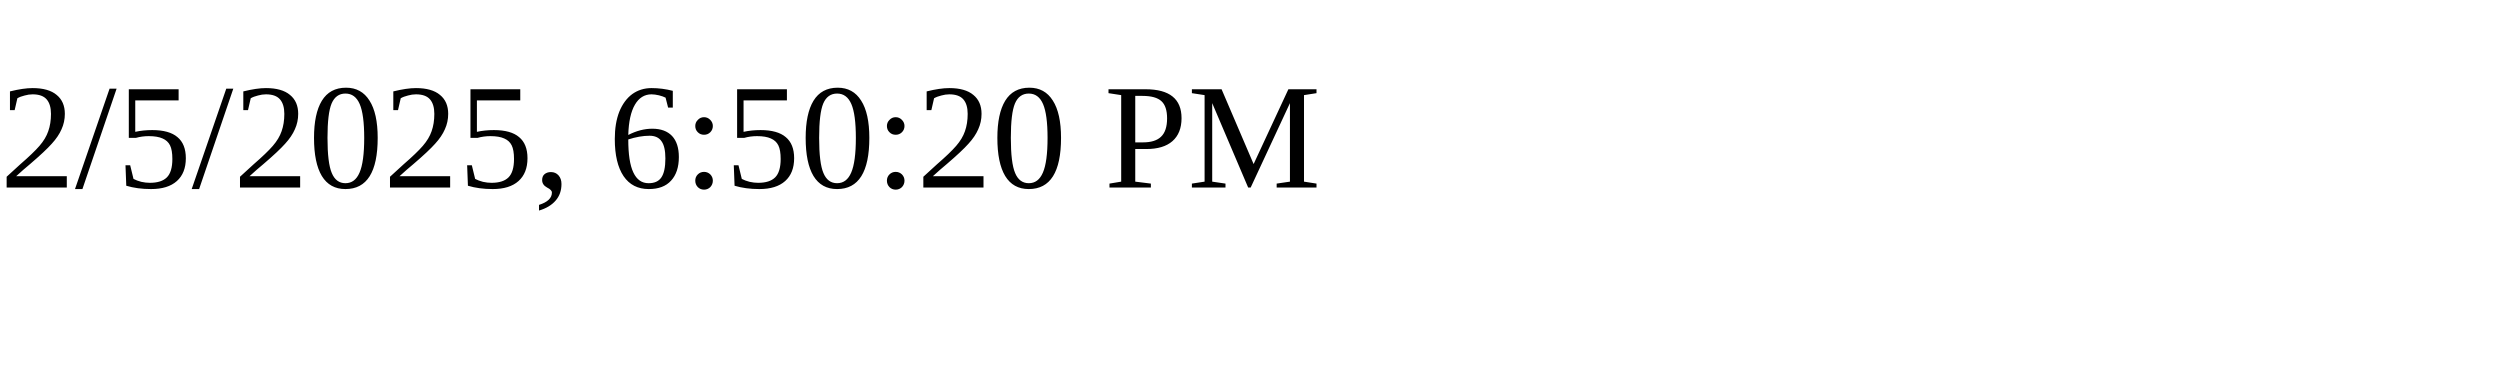
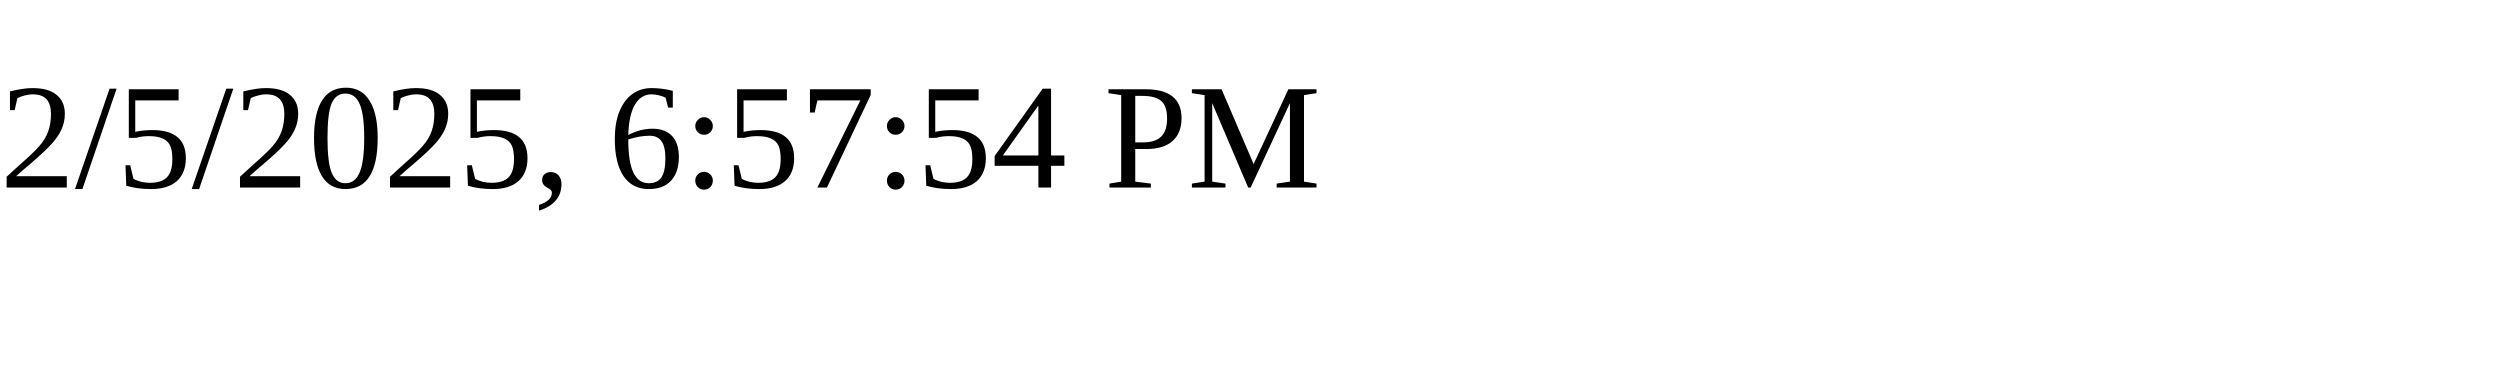
<svg xmlns="http://www.w3.org/2000/svg" height="30" width="200">
-   <text x="0" y="15">2/5/2025, 6:50:20 PM</text>
+   <text x="0" y="15">2/5/2025, 6:57:54 PM</text>
</svg>
